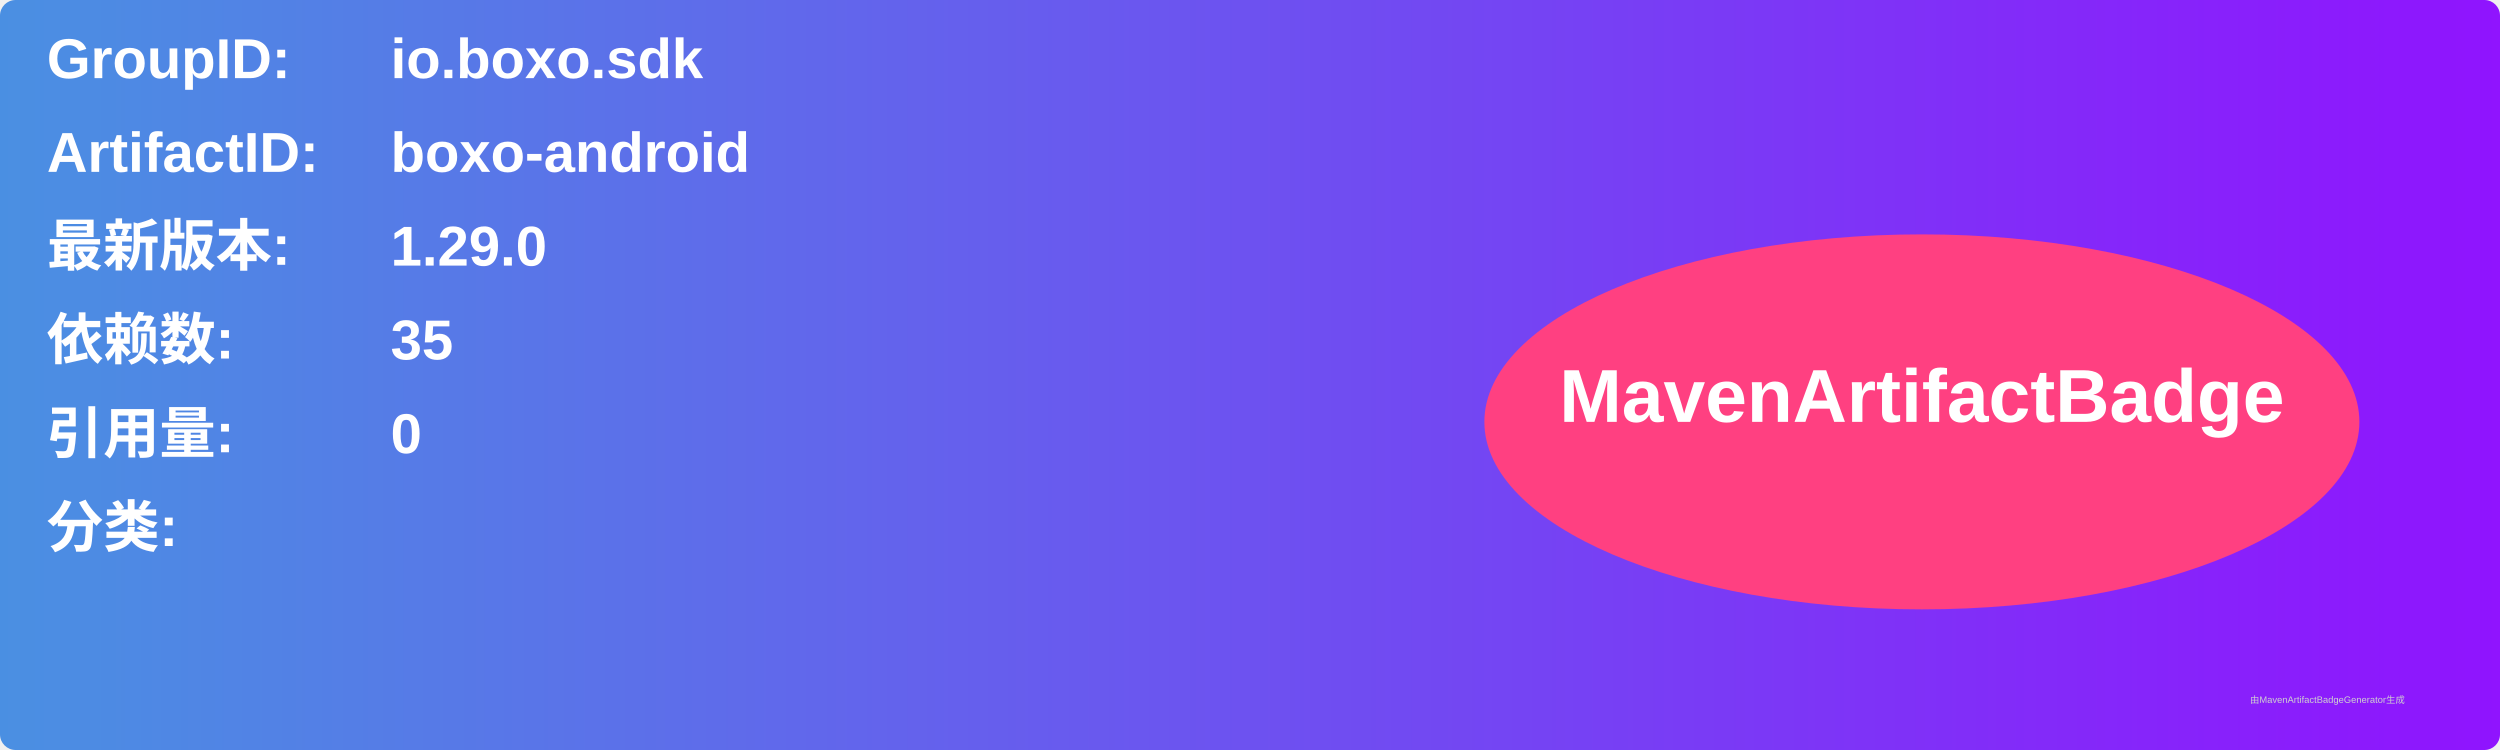
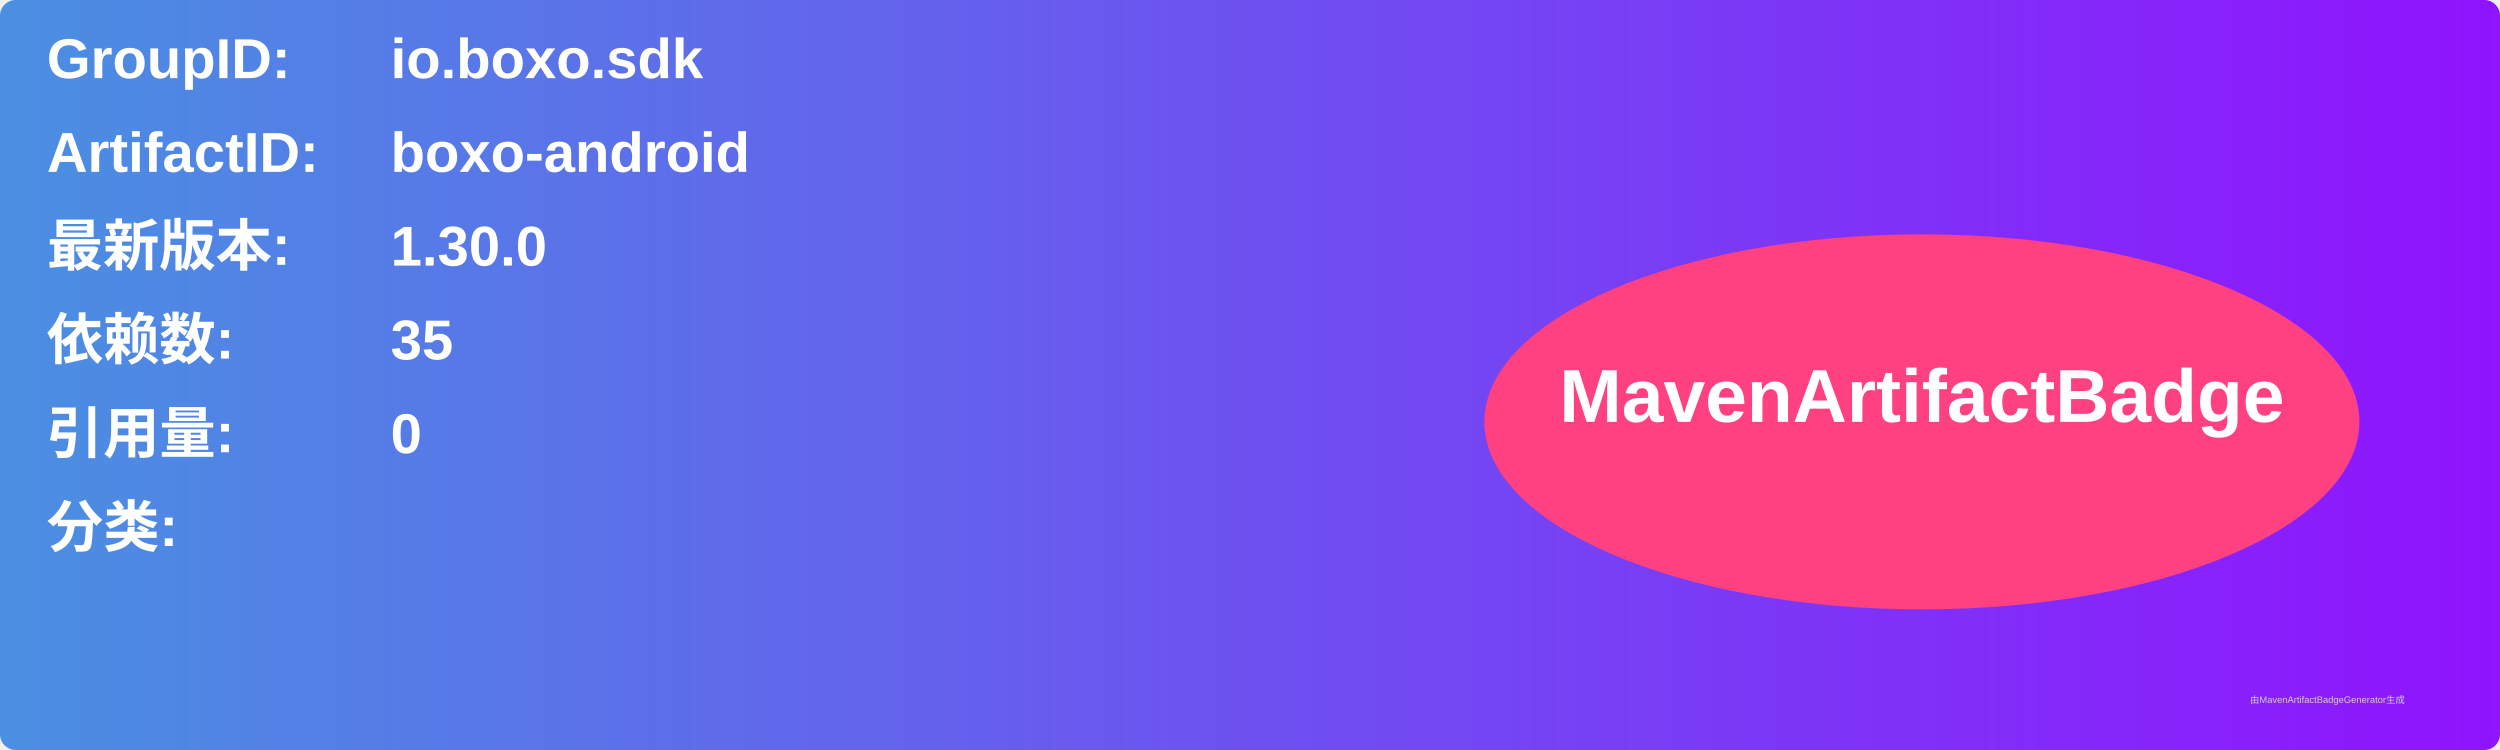
<svg xmlns="http://www.w3.org/2000/svg" width="800" height="240" viewBox="0 0 800 240">
  <linearGradient id="grad" x1="0%" y1="0%" x2="100%" y2="0%">
    <stop offset="0%" stop-color="#4a90e2" />
    <stop offset="100%" stop-color="#9013fe" />
  </linearGradient>
  <rect width="100%" height="100%" rx="5" ry="5" fill="url(#grad)" />
  <g transform="translate(15, 15)">
    <text x="0" y="10" font-family="Arial" font-size="18" fill="white" font-weight="bold" width="260">GroupID:</text>
    <text x="110" y="10" font-family="Arial" font-size="18" fill="white" font-weight="bold" width="460">io.boxo.sdk</text>
    <text x="0" y="40" font-family="Arial" font-size="18" fill="white" font-weight="bold" width="260">ArtifactID:</text>
    <text x="110" y="40" font-family="Arial" font-size="18" fill="white" font-weight="bold" width="460">boxo-android</text>
    <text x="0" y="70" font-family="Arial" font-size="18" fill="white" font-weight="bold">最新版本:</text>
    <text x="110" y="70" font-family="Arial" font-size="18" fill="white" font-weight="bold">
-       <tspan font-weight="bold">1.29.0</tspan>
+       <tspan font-weight="bold">1.30.0</tspan>
    </text>
    <text x="0" y="100" font-family="Arial" font-size="18" fill="white" font-weight="bold">依赖数: </text>
    <text x="110" y="100" font-family="Arial" font-size="18" fill="white">
      <tspan font-weight="bold">35</tspan>
    </text>
    <text x="0" y="130" font-family="Arial" font-size="18" fill="white" font-weight="bold">引用量: </text>
    <text x="110" y="130" font-family="Arial" font-size="18" fill="white">
      <tspan font-weight="bold">0</tspan>
    </text>
    <text x="0" y="160" font-family="Arial" font-size="18" fill="white" font-weight="bold">分类:</text>
    <text x="10" y="190" font-family="Arial" font-size="10" fill="white">
      <tspan font-weight="bold" />
    </text>
    <ellipse cx="600" cy="120" rx="140" ry="60" fill="#ff4081" />
    <text x="600" y="120" text-anchor="middle" font-family="Arial" font-size="24" fill="white" font-weight="bold">MavenArtifactBadge</text>
  </g>
  <text x="720" y="225" font-family="Arial" font-size="3" fill="#d0d0d0">由MavenArtifactBadgeGenerator生成</text>
</svg>
